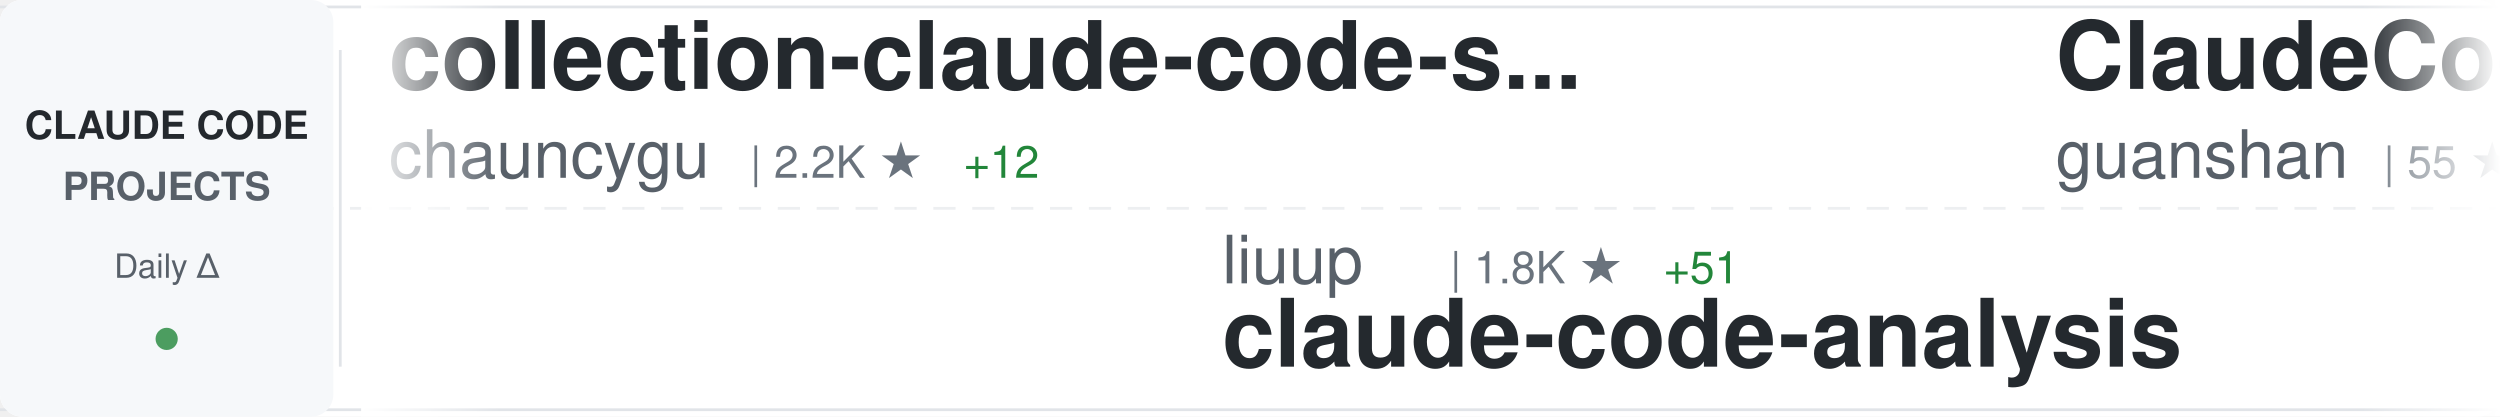
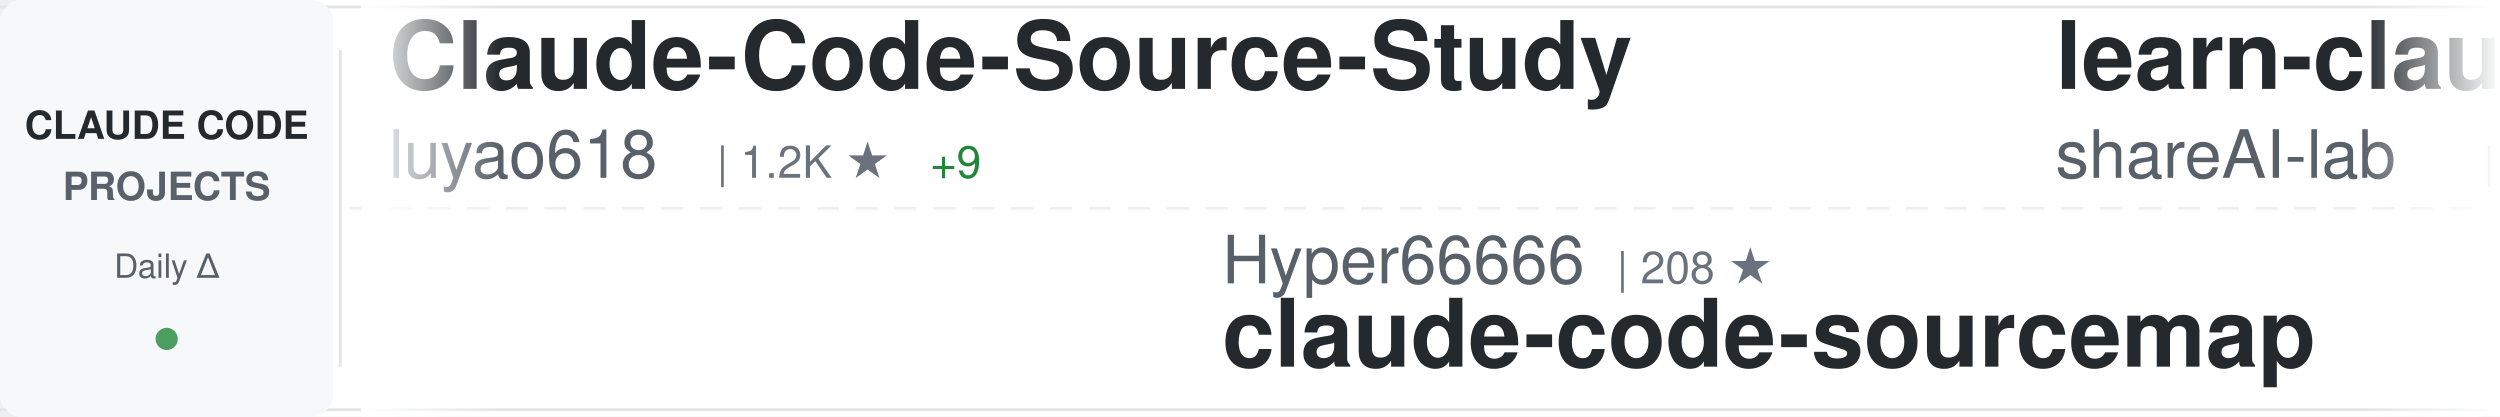
<svg xmlns="http://www.w3.org/2000/svg" width="900" height="150">
  <defs>
    <linearGradient id="awesomeLeftFade" x1="0%" y1="0%" x2="100%" y2="0%">
      <stop offset="0%" style="stop-color:#ffffff;stop-opacity:1" />
      <stop offset="100%" style="stop-color:#ffffff;stop-opacity:0" />
    </linearGradient>
    <linearGradient id="awesomeRightFade" x1="0%" y1="0%" x2="100%" y2="0%">
      <stop offset="0%" style="stop-color:#ffffff;stop-opacity:0" />
      <stop offset="100%" style="stop-color:#ffffff;stop-opacity:1" />
    </linearGradient>
  </defs>
  <rect width="900" height="150" fill="#ffffff" rx="8" />
  <rect x="0" y="2" width="900" height="1" fill="#e1e4e8" />
  <rect x="0" y="147" width="900" height="1" fill="#e1e4e8" />
  <line x1="0" y1="75" x2="900" y2="75" stroke="#e1e4e8" stroke-width="1" stroke-dasharray="8 6" opacity="0.6" />
  <rect x="0" y="0" width="120" height="150" fill="#f6f8fa" rx="8" />
  <text x="60" y="50" font-family="-apple-system, BlinkMacSystemFont, 'Segoe UI', Helvetica, Arial, sans-serif" font-size="14" font-weight="600" fill="#24292e" text-anchor="middle">CLAUDE CODE</text>
  <text x="60" y="72" font-family="-apple-system, BlinkMacSystemFont, 'Segoe UI', Helvetica, Arial, sans-serif" font-size="14" font-weight="600" fill="#586069" text-anchor="middle">PROJECTS</text>
  <text x="60" y="100" font-family="-apple-system, BlinkMacSystemFont, 'Segoe UI', Helvetica, Arial, sans-serif" font-size="12" font-weight="500" fill="#586069" text-anchor="middle">Daily Δ</text>
  <circle cx="60" cy="122" r="4" fill="#22863a" opacity="0.8" />
  <rect x="122" y="18" width="1" height="114" fill="#e1e4e8" />
  <clipPath id="awesomeTickerClip">
    <rect x="130" y="0" width="770" height="150" />
  </clipPath>
  <g clip-path="url(#awesomeTickerClip)">
    <g id="awesomeTickerItems">
      <animateTransform attributeName="transform" attributeType="XML" type="translate" from="0 0" to="-3000 0" dur="54s" repeatCount="indefinite" />
      <g transform="translate(0, 0)">
-         <text x="140" y="32" font-family="-apple-system, BlinkMacSystemFont, 'Segoe UI', Helvetica, Arial, sans-serif" font-size="34" font-weight="600" fill="#24292e">collection-claude-code-s...</text>
-         <text x="140" y="64" font-family="-apple-system, BlinkMacSystemFont, 'Segoe UI', Helvetica, Arial, sans-serif" font-size="24" font-weight="400" fill="#586069">chauncygu</text>
-         <text x="270" y="64" font-family="-apple-system, BlinkMacSystemFont, 'Segoe UI', Helvetica, Arial, sans-serif" font-size="16" font-weight="500" fill="#6a737d">| 2.2K ★</text>
-         <text x="347" y="64" font-family="-apple-system, BlinkMacSystemFont, 'Segoe UI', Helvetica, Arial, sans-serif" font-size="16" font-weight="500" fill="#22863a"> +12</text>
+         <text x="140" y="32" font-family="-apple-system, BlinkMacSystemFont, 'Segoe UI', Helvetica, Arial, sans-serif" font-size="34" font-weight="600" fill="#24292e">Claude-Code-Source-Study</text>
+         <text x="140" y="64" font-family="-apple-system, BlinkMacSystemFont, 'Segoe UI', Helvetica, Arial, sans-serif" font-size="24" font-weight="400" fill="#586069">luyao618</text>
+         <text x="258" y="64" font-family="-apple-system, BlinkMacSystemFont, 'Segoe UI', Helvetica, Arial, sans-serif" font-size="16" font-weight="500" fill="#6a737d">| 1.2K ★</text>
+         <text x="335" y="64" font-family="-apple-system, BlinkMacSystemFont, 'Segoe UI', Helvetica, Arial, sans-serif" font-size="16" font-weight="500" fill="#22863a"> +9</text>
      </g>
      <g transform="translate(300, 0)">
-         <text x="140" y="102" font-family="-apple-system, BlinkMacSystemFont, 'Segoe UI', Helvetica, Arial, sans-serif" font-size="24" font-weight="400" fill="#586069">liuup</text>
-         <text x="222" y="102" font-family="-apple-system, BlinkMacSystemFont, 'Segoe UI', Helvetica, Arial, sans-serif" font-size="16" font-weight="500" fill="#6a737d">| 1.8K ★</text>
-         <text x="299" y="102" font-family="-apple-system, BlinkMacSystemFont, 'Segoe UI', Helvetica, Arial, sans-serif" font-size="16" font-weight="500" fill="#22863a"> +51</text>
-         <text x="140" y="132" font-family="-apple-system, BlinkMacSystemFont, 'Segoe UI', Helvetica, Arial, sans-serif" font-size="34" font-weight="600" fill="#24292e">claude-code-analysis</text>
+         <text x="140" y="102" font-family="-apple-system, BlinkMacSystemFont, 'Segoe UI', Helvetica, Arial, sans-serif" font-size="24" font-weight="400" fill="#586069">Hyper66666</text>
+         <text x="282" y="102" font-family="-apple-system, BlinkMacSystemFont, 'Segoe UI', Helvetica, Arial, sans-serif" font-size="16" font-weight="500" fill="#6a737d">| 208 ★</text>
+         <text x="140" y="132" font-family="-apple-system, BlinkMacSystemFont, 'Segoe UI', Helvetica, Arial, sans-serif" font-size="34" font-weight="600" fill="#24292e">claude-code-sourcemap</text>
      </g>
      <g transform="translate(600, 0)">
-         <text x="140" y="32" font-family="-apple-system, BlinkMacSystemFont, 'Segoe UI', Helvetica, Arial, sans-serif" font-size="34" font-weight="600" fill="#24292e">ClaudeCode</text>
-         <text x="140" y="64" font-family="-apple-system, BlinkMacSystemFont, 'Segoe UI', Helvetica, Arial, sans-serif" font-size="24" font-weight="400" fill="#586069">guanshan</text>
-         <text x="258" y="64" font-family="-apple-system, BlinkMacSystemFont, 'Segoe UI', Helvetica, Arial, sans-serif" font-size="16" font-weight="500" fill="#6a737d">| 55 ★</text>
+         <text x="140" y="32" font-family="-apple-system, BlinkMacSystemFont, 'Segoe UI', Helvetica, Arial, sans-serif" font-size="34" font-weight="600" fill="#24292e">learn-claude-code</text>
+         <text x="140" y="64" font-family="-apple-system, BlinkMacSystemFont, 'Segoe UI', Helvetica, Arial, sans-serif" font-size="24" font-weight="400" fill="#586069">shareAI-lab</text>
+         <text x="294" y="64" font-family="-apple-system, BlinkMacSystemFont, 'Segoe UI', Helvetica, Arial, sans-serif" font-size="16" font-weight="500" fill="#6a737d">| 55.4K ★</text>
+         <text x="380" y="64" font-family="-apple-system, BlinkMacSystemFont, 'Segoe UI', Helvetica, Arial, sans-serif" font-size="16" font-weight="500" fill="#22863a"> +317</text>
      </g>
      <g transform="translate(900, 0)">
-         <text x="140" y="102" font-family="-apple-system, BlinkMacSystemFont, 'Segoe UI', Helvetica, Arial, sans-serif" font-size="24" font-weight="400" fill="#586069">anthropics</text>
-         <text x="282" y="102" font-family="-apple-system, BlinkMacSystemFont, 'Segoe UI', Helvetica, Arial, sans-serif" font-size="16" font-weight="500" fill="#6a737d">| 121.5K ★</text>
-         <text x="377" y="102" font-family="-apple-system, BlinkMacSystemFont, 'Segoe UI', Helvetica, Arial, sans-serif" font-size="16" font-weight="500" fill="#22863a"> +639</text>
-         <text x="140" y="132" font-family="-apple-system, BlinkMacSystemFont, 'Segoe UI', Helvetica, Arial, sans-serif" font-size="34" font-weight="600" fill="#24292e">skills</text>
-       </g>
-       <g transform="translate(1200, 0)">
-         <text x="140" y="32" font-family="-apple-system, BlinkMacSystemFont, 'Segoe UI', Helvetica, Arial, sans-serif" font-size="34" font-weight="600" fill="#24292e">claude-code-source</text>
-         <text x="140" y="64" font-family="-apple-system, BlinkMacSystemFont, 'Segoe UI', Helvetica, Arial, sans-serif" font-size="24" font-weight="400" fill="#586069">JrCx7scC</text>
-         <text x="258" y="64" font-family="-apple-system, BlinkMacSystemFont, 'Segoe UI', Helvetica, Arial, sans-serif" font-size="16" font-weight="500" fill="#6a737d">| 355 ★</text>
-         <text x="326" y="64" font-family="-apple-system, BlinkMacSystemFont, 'Segoe UI', Helvetica, Arial, sans-serif" font-size="16" font-weight="500" fill="#22863a"> +1</text>
-       </g>
-       <g transform="translate(1500, 0)">
-         <text x="140" y="102" font-family="-apple-system, BlinkMacSystemFont, 'Segoe UI', Helvetica, Arial, sans-serif" font-size="24" font-weight="400" fill="#586069">ykdojo</text>
-         <text x="234" y="102" font-family="-apple-system, BlinkMacSystemFont, 'Segoe UI', Helvetica, Arial, sans-serif" font-size="16" font-weight="500" fill="#6a737d">| 7.9K ★</text>
-         <text x="311" y="102" font-family="-apple-system, BlinkMacSystemFont, 'Segoe UI', Helvetica, Arial, sans-serif" font-size="16" font-weight="500" fill="#22863a"> +22</text>
-         <text x="140" y="132" font-family="-apple-system, BlinkMacSystemFont, 'Segoe UI', Helvetica, Arial, sans-serif" font-size="34" font-weight="600" fill="#24292e">claude-code-tips</text>
-       </g>
-       <g transform="translate(1800, 0)">
-         <text x="140" y="32" font-family="-apple-system, BlinkMacSystemFont, 'Segoe UI', Helvetica, Arial, sans-serif" font-size="34" font-weight="600" fill="#24292e">claude-coder</text>
-         <text x="140" y="64" font-family="-apple-system, BlinkMacSystemFont, 'Segoe UI', Helvetica, Arial, sans-serif" font-size="24" font-weight="400" fill="#586069">kodu-ai</text>
-         <text x="246" y="64" font-family="-apple-system, BlinkMacSystemFont, 'Segoe UI', Helvetica, Arial, sans-serif" font-size="16" font-weight="500" fill="#6a737d">| 5.3K ★</text>
-       </g>
-       <g transform="translate(2100, 0)">
        <text x="140" y="102" font-family="-apple-system, BlinkMacSystemFont, 'Segoe UI', Helvetica, Arial, sans-serif" font-size="24" font-weight="400" fill="#586069">anthropics</text>
        <text x="282" y="102" font-family="-apple-system, BlinkMacSystemFont, 'Segoe UI', Helvetica, Arial, sans-serif" font-size="16" font-weight="500" fill="#6a737d">| 797 ★</text>
        <text x="350" y="102" font-family="-apple-system, BlinkMacSystemFont, 'Segoe UI', Helvetica, Arial, sans-serif" font-size="16" font-weight="500" fill="#22863a"> +5</text>
        <text x="140" y="132" font-family="-apple-system, BlinkMacSystemFont, 'Segoe UI', Helvetica, Arial, sans-serif" font-size="34" font-weight="600" fill="#24292e">claude-code-base-action</text>
      </g>
+       <g transform="translate(1200, 0)">
+         <text x="140" y="32" font-family="-apple-system, BlinkMacSystemFont, 'Segoe UI', Helvetica, Arial, sans-serif" font-size="34" font-weight="600" fill="#24292e">claude-code-webui</text>
+         <text x="140" y="64" font-family="-apple-system, BlinkMacSystemFont, 'Segoe UI', Helvetica, Arial, sans-serif" font-size="24" font-weight="400" fill="#586069">sugyan</text>
+         <text x="234" y="64" font-family="-apple-system, BlinkMacSystemFont, 'Segoe UI', Helvetica, Arial, sans-serif" font-size="16" font-weight="500" fill="#6a737d">| 1.0K ★</text>
+         <text x="311" y="64" font-family="-apple-system, BlinkMacSystemFont, 'Segoe UI', Helvetica, Arial, sans-serif" font-size="16" font-weight="500" fill="#22863a"> +4</text>
+       </g>
+       <g transform="translate(1500, 0)">
+         <text x="140" y="102" font-family="-apple-system, BlinkMacSystemFont, 'Segoe UI', Helvetica, Arial, sans-serif" font-size="24" font-weight="400" fill="#586069">rohitg00</text>
+         <text x="258" y="102" font-family="-apple-system, BlinkMacSystemFont, 'Segoe UI', Helvetica, Arial, sans-serif" font-size="16" font-weight="500" fill="#6a737d">| 1.4K ★</text>
+         <text x="335" y="102" font-family="-apple-system, BlinkMacSystemFont, 'Segoe UI', Helvetica, Arial, sans-serif" font-size="16" font-weight="500" fill="#22863a"> +17</text>
+         <text x="140" y="132" font-family="-apple-system, BlinkMacSystemFont, 'Segoe UI', Helvetica, Arial, sans-serif" font-size="34" font-weight="600" fill="#24292e">awesome-claude-code-tool...</text>
+       </g>
+       <g transform="translate(1800, 0)">
+         <text x="140" y="32" font-family="-apple-system, BlinkMacSystemFont, 'Segoe UI', Helvetica, Arial, sans-serif" font-size="34" font-weight="600" fill="#24292e">nanoclaw</text>
+         <text x="140" y="64" font-family="-apple-system, BlinkMacSystemFont, 'Segoe UI', Helvetica, Arial, sans-serif" font-size="24" font-weight="400" fill="#586069">qwibitai</text>
+         <text x="258" y="64" font-family="-apple-system, BlinkMacSystemFont, 'Segoe UI', Helvetica, Arial, sans-serif" font-size="16" font-weight="500" fill="#6a737d">| 27.6K ★</text>
+         <text x="344" y="64" font-family="-apple-system, BlinkMacSystemFont, 'Segoe UI', Helvetica, Arial, sans-serif" font-size="16" font-weight="500" fill="#22863a"> +58</text>
+       </g>
+       <g transform="translate(2100, 0)">
+         <text x="140" y="102" font-family="-apple-system, BlinkMacSystemFont, 'Segoe UI', Helvetica, Arial, sans-serif" font-size="24" font-weight="400" fill="#586069">slopus</text>
+         <text x="234" y="102" font-family="-apple-system, BlinkMacSystemFont, 'Segoe UI', Helvetica, Arial, sans-serif" font-size="16" font-weight="500" fill="#6a737d">| 18.9K ★</text>
+         <text x="320" y="102" font-family="-apple-system, BlinkMacSystemFont, 'Segoe UI', Helvetica, Arial, sans-serif" font-size="16" font-weight="500" fill="#22863a"> +79</text>
+         <text x="140" y="132" font-family="-apple-system, BlinkMacSystemFont, 'Segoe UI', Helvetica, Arial, sans-serif" font-size="34" font-weight="600" fill="#24292e">happy</text>
+       </g>
      <g transform="translate(2400, 0)">
-         <text x="140" y="32" font-family="-apple-system, BlinkMacSystemFont, 'Segoe UI', Helvetica, Arial, sans-serif" font-size="34" font-weight="600" fill="#24292e">Claude-code</text>
-         <text x="140" y="64" font-family="-apple-system, BlinkMacSystemFont, 'Segoe UI', Helvetica, Arial, sans-serif" font-size="24" font-weight="400" fill="#586069">zstmfhy</text>
-         <text x="246" y="64" font-family="-apple-system, BlinkMacSystemFont, 'Segoe UI', Helvetica, Arial, sans-serif" font-size="16" font-weight="500" fill="#6a737d">| 191 ★</text>
+         <text x="140" y="32" font-family="-apple-system, BlinkMacSystemFont, 'Segoe UI', Helvetica, Arial, sans-serif" font-size="34" font-weight="600" fill="#24292e">claude-code-settings</text>
+         <text x="140" y="64" font-family="-apple-system, BlinkMacSystemFont, 'Segoe UI', Helvetica, Arial, sans-serif" font-size="24" font-weight="400" fill="#586069">feiskyer</text>
+         <text x="258" y="64" font-family="-apple-system, BlinkMacSystemFont, 'Segoe UI', Helvetica, Arial, sans-serif" font-size="16" font-weight="500" fill="#6a737d">| 1.4K ★</text>
+         <text x="335" y="64" font-family="-apple-system, BlinkMacSystemFont, 'Segoe UI', Helvetica, Arial, sans-serif" font-size="16" font-weight="500" fill="#22863a"> +1</text>
      </g>
      <g transform="translate(2700, 0)">
-         <text x="140" y="102" font-family="-apple-system, BlinkMacSystemFont, 'Segoe UI', Helvetica, Arial, sans-serif" font-size="24" font-weight="400" fill="#586069">lorryjovens-hub</text>
-         <text x="342" y="102" font-family="-apple-system, BlinkMacSystemFont, 'Segoe UI', Helvetica, Arial, sans-serif" font-size="16" font-weight="500" fill="#6a737d">| 1.4K ★</text>
-         <text x="419" y="102" font-family="-apple-system, BlinkMacSystemFont, 'Segoe UI', Helvetica, Arial, sans-serif" font-size="16" font-weight="500" fill="#22863a"> +10</text>
-         <text x="140" y="132" font-family="-apple-system, BlinkMacSystemFont, 'Segoe UI', Helvetica, Arial, sans-serif" font-size="34" font-weight="600" fill="#24292e">claude-code-rust</text>
+         <text x="140" y="102" font-family="-apple-system, BlinkMacSystemFont, 'Segoe UI', Helvetica, Arial, sans-serif" font-size="24" font-weight="400" fill="#586069">anthropics</text>
+         <text x="282" y="102" font-family="-apple-system, BlinkMacSystemFont, 'Segoe UI', Helvetica, Arial, sans-serif" font-size="16" font-weight="500" fill="#6a737d">| 17.5K ★</text>
+         <text x="368" y="102" font-family="-apple-system, BlinkMacSystemFont, 'Segoe UI', Helvetica, Arial, sans-serif" font-size="16" font-weight="500" fill="#22863a"> +92</text>
+         <text x="140" y="132" font-family="-apple-system, BlinkMacSystemFont, 'Segoe UI', Helvetica, Arial, sans-serif" font-size="34" font-weight="600" fill="#24292e">claude-plugins-official</text>
      </g>
      <g transform="translate(3000, 0)">
-         <text x="140" y="32" font-family="-apple-system, BlinkMacSystemFont, 'Segoe UI', Helvetica, Arial, sans-serif" font-size="34" font-weight="600" fill="#24292e">collection-claude-code-s...</text>
-         <text x="140" y="64" font-family="-apple-system, BlinkMacSystemFont, 'Segoe UI', Helvetica, Arial, sans-serif" font-size="24" font-weight="400" fill="#586069">chauncygu</text>
-         <text x="270" y="64" font-family="-apple-system, BlinkMacSystemFont, 'Segoe UI', Helvetica, Arial, sans-serif" font-size="16" font-weight="500" fill="#6a737d">| 2.2K ★</text>
-         <text x="347" y="64" font-family="-apple-system, BlinkMacSystemFont, 'Segoe UI', Helvetica, Arial, sans-serif" font-size="16" font-weight="500" fill="#22863a"> +12</text>
+         <text x="140" y="32" font-family="-apple-system, BlinkMacSystemFont, 'Segoe UI', Helvetica, Arial, sans-serif" font-size="34" font-weight="600" fill="#24292e">Claude-Code-Source-Study</text>
+         <text x="140" y="64" font-family="-apple-system, BlinkMacSystemFont, 'Segoe UI', Helvetica, Arial, sans-serif" font-size="24" font-weight="400" fill="#586069">luyao618</text>
+         <text x="258" y="64" font-family="-apple-system, BlinkMacSystemFont, 'Segoe UI', Helvetica, Arial, sans-serif" font-size="16" font-weight="500" fill="#6a737d">| 1.2K ★</text>
+         <text x="335" y="64" font-family="-apple-system, BlinkMacSystemFont, 'Segoe UI', Helvetica, Arial, sans-serif" font-size="16" font-weight="500" fill="#22863a"> +9</text>
      </g>
      <g transform="translate(3300, 0)">
-         <text x="140" y="102" font-family="-apple-system, BlinkMacSystemFont, 'Segoe UI', Helvetica, Arial, sans-serif" font-size="24" font-weight="400" fill="#586069">liuup</text>
-         <text x="222" y="102" font-family="-apple-system, BlinkMacSystemFont, 'Segoe UI', Helvetica, Arial, sans-serif" font-size="16" font-weight="500" fill="#6a737d">| 1.8K ★</text>
-         <text x="299" y="102" font-family="-apple-system, BlinkMacSystemFont, 'Segoe UI', Helvetica, Arial, sans-serif" font-size="16" font-weight="500" fill="#22863a"> +51</text>
-         <text x="140" y="132" font-family="-apple-system, BlinkMacSystemFont, 'Segoe UI', Helvetica, Arial, sans-serif" font-size="34" font-weight="600" fill="#24292e">claude-code-analysis</text>
+         <text x="140" y="102" font-family="-apple-system, BlinkMacSystemFont, 'Segoe UI', Helvetica, Arial, sans-serif" font-size="24" font-weight="400" fill="#586069">Hyper66666</text>
+         <text x="282" y="102" font-family="-apple-system, BlinkMacSystemFont, 'Segoe UI', Helvetica, Arial, sans-serif" font-size="16" font-weight="500" fill="#6a737d">| 208 ★</text>
+         <text x="140" y="132" font-family="-apple-system, BlinkMacSystemFont, 'Segoe UI', Helvetica, Arial, sans-serif" font-size="34" font-weight="600" fill="#24292e">claude-code-sourcemap</text>
      </g>
      <g transform="translate(3600, 0)">
-         <text x="140" y="32" font-family="-apple-system, BlinkMacSystemFont, 'Segoe UI', Helvetica, Arial, sans-serif" font-size="34" font-weight="600" fill="#24292e">ClaudeCode</text>
-         <text x="140" y="64" font-family="-apple-system, BlinkMacSystemFont, 'Segoe UI', Helvetica, Arial, sans-serif" font-size="24" font-weight="400" fill="#586069">guanshan</text>
-         <text x="258" y="64" font-family="-apple-system, BlinkMacSystemFont, 'Segoe UI', Helvetica, Arial, sans-serif" font-size="16" font-weight="500" fill="#6a737d">| 55 ★</text>
+         <text x="140" y="32" font-family="-apple-system, BlinkMacSystemFont, 'Segoe UI', Helvetica, Arial, sans-serif" font-size="34" font-weight="600" fill="#24292e">learn-claude-code</text>
+         <text x="140" y="64" font-family="-apple-system, BlinkMacSystemFont, 'Segoe UI', Helvetica, Arial, sans-serif" font-size="24" font-weight="400" fill="#586069">shareAI-lab</text>
+         <text x="294" y="64" font-family="-apple-system, BlinkMacSystemFont, 'Segoe UI', Helvetica, Arial, sans-serif" font-size="16" font-weight="500" fill="#6a737d">| 55.4K ★</text>
+         <text x="380" y="64" font-family="-apple-system, BlinkMacSystemFont, 'Segoe UI', Helvetica, Arial, sans-serif" font-size="16" font-weight="500" fill="#22863a"> +317</text>
      </g>
      <g transform="translate(3900, 0)">
        <text x="140" y="102" font-family="-apple-system, BlinkMacSystemFont, 'Segoe UI', Helvetica, Arial, sans-serif" font-size="24" font-weight="400" fill="#586069">anthropics</text>
-         <text x="282" y="102" font-family="-apple-system, BlinkMacSystemFont, 'Segoe UI', Helvetica, Arial, sans-serif" font-size="16" font-weight="500" fill="#6a737d">| 121.5K ★</text>
-         <text x="377" y="102" font-family="-apple-system, BlinkMacSystemFont, 'Segoe UI', Helvetica, Arial, sans-serif" font-size="16" font-weight="500" fill="#22863a"> +639</text>
-         <text x="140" y="132" font-family="-apple-system, BlinkMacSystemFont, 'Segoe UI', Helvetica, Arial, sans-serif" font-size="34" font-weight="600" fill="#24292e">skills</text>
+         <text x="282" y="102" font-family="-apple-system, BlinkMacSystemFont, 'Segoe UI', Helvetica, Arial, sans-serif" font-size="16" font-weight="500" fill="#6a737d">| 797 ★</text>
+         <text x="350" y="102" font-family="-apple-system, BlinkMacSystemFont, 'Segoe UI', Helvetica, Arial, sans-serif" font-size="16" font-weight="500" fill="#22863a"> +5</text>
+         <text x="140" y="132" font-family="-apple-system, BlinkMacSystemFont, 'Segoe UI', Helvetica, Arial, sans-serif" font-size="34" font-weight="600" fill="#24292e">claude-code-base-action</text>
      </g>
    </g>
  </g>
  <rect x="130" y="0" width="50" height="150" fill="url(#awesomeLeftFade)" />
  <rect x="850" y="0" width="50" height="150" fill="url(#awesomeRightFade)" />
</svg>
